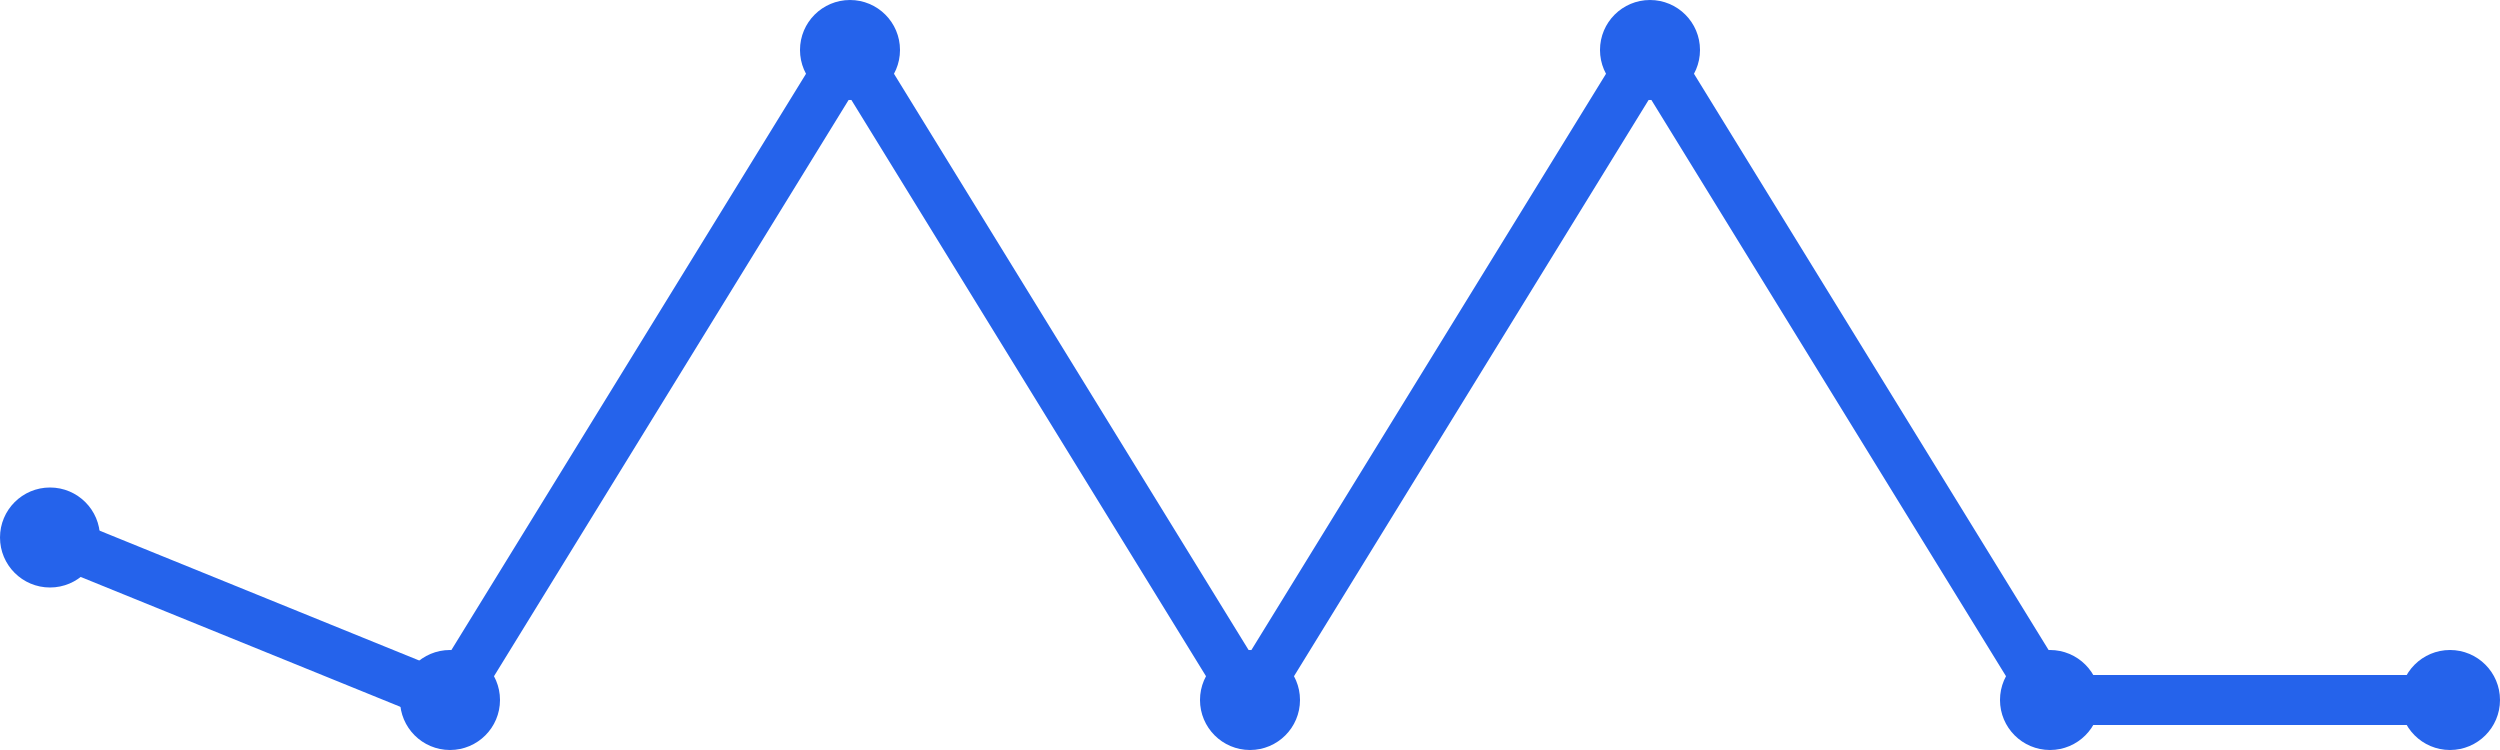
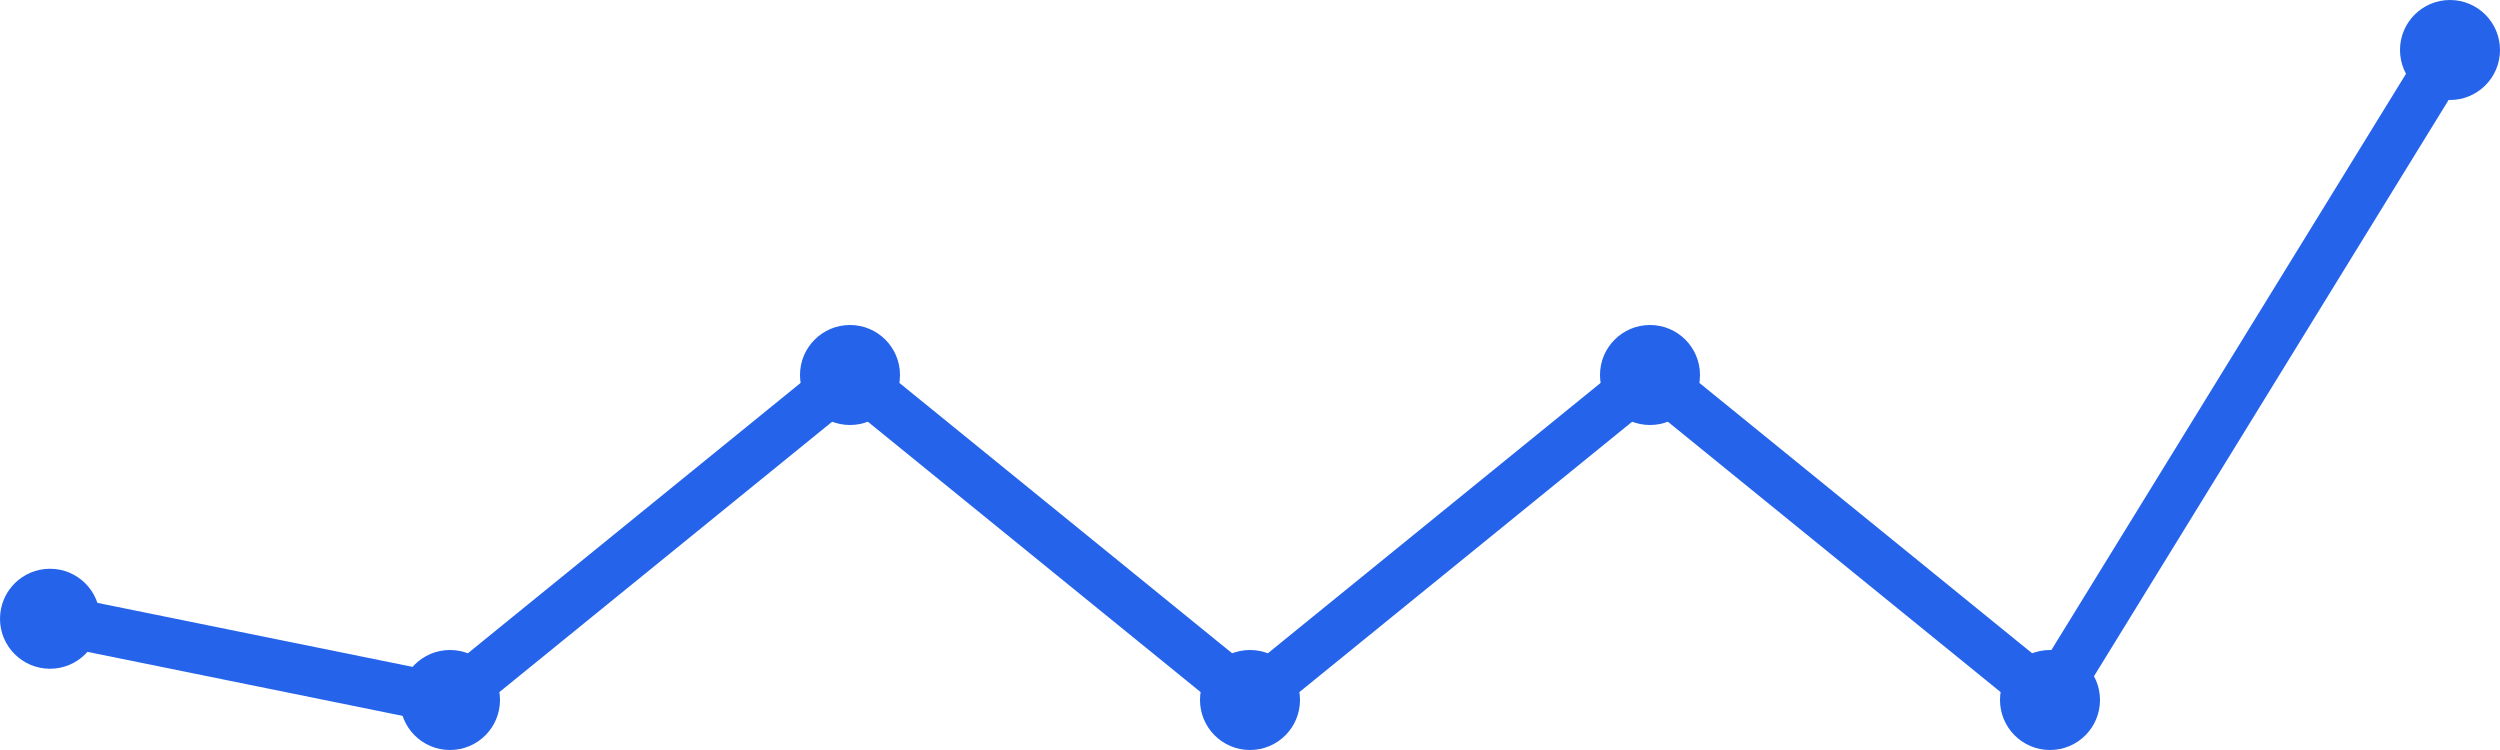
<svg xmlns="http://www.w3.org/2000/svg" width="100" height="30" viewBox="0 0 100 30">
-   <path d="M 2,21.5 L 18,28 L 34,2 L 50,28 L 66,2 L 82,28 L 98,28" fill="none" stroke="#2563eb" stroke-width="2" stroke-linecap="round" stroke-linejoin="round" />
-   <circle cx="2" cy="21.5" r="2" fill="#2563eb" />
+   <path d="M 2,24.75 L 18,28 L 34,15 L 50,28 L 66,15 L 82,28 L 98,2" fill="none" stroke="#2563eb" stroke-width="2" stroke-linecap="round" stroke-linejoin="round" />
+   <circle cx="2" cy="24.75" r="2" fill="#2563eb" />
  <circle cx="18" cy="28" r="2" fill="#2563eb" />
-   <circle cx="34" cy="2" r="2" fill="#2563eb" />
+   <circle cx="34" cy="15" r="2" fill="#2563eb" />
  <circle cx="50" cy="28" r="2" fill="#2563eb" />
-   <circle cx="66" cy="2" r="2" fill="#2563eb" />
+   <circle cx="66" cy="15" r="2" fill="#2563eb" />
  <circle cx="82" cy="28" r="2" fill="#2563eb" />
-   <circle cx="98" cy="28" r="2" fill="#2563eb" />
+   <circle cx="98" cy="2" r="2" fill="#2563eb" />
</svg>
